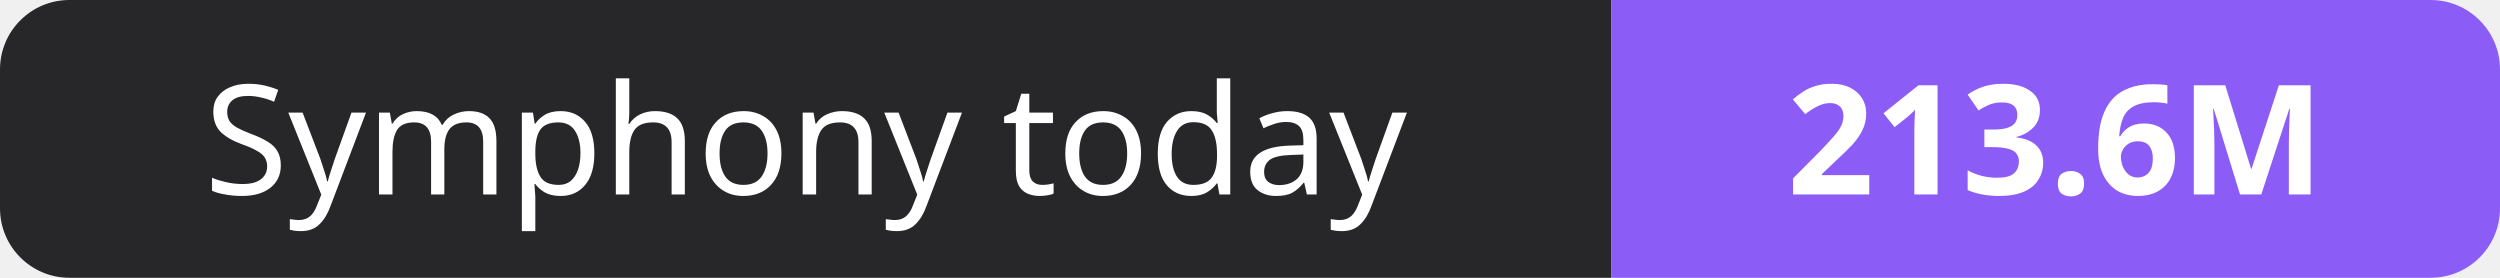
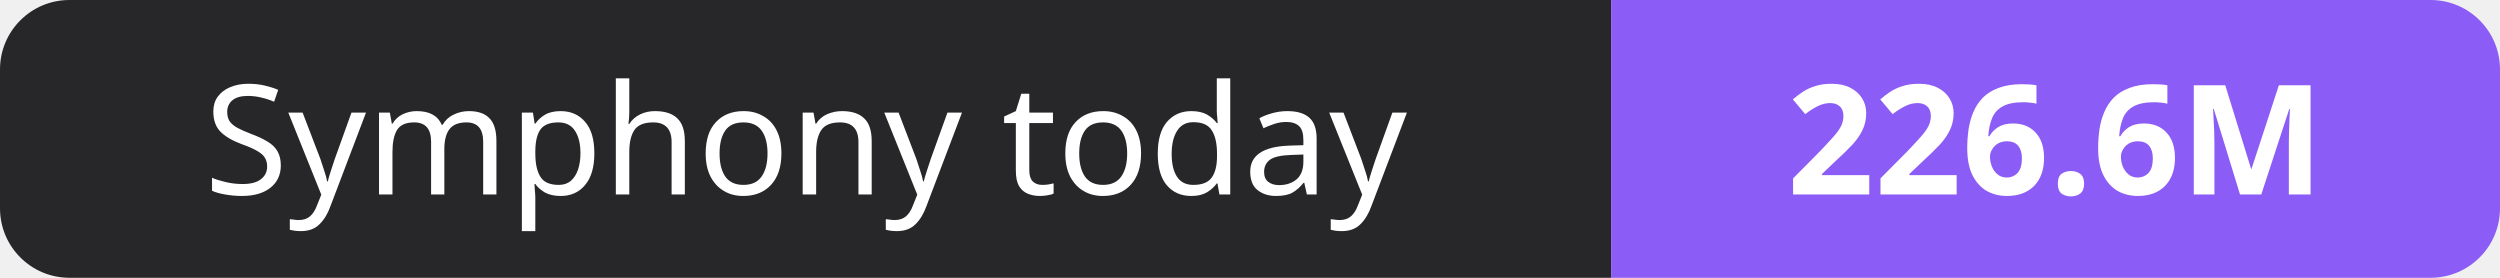
- <svg xmlns="http://www.w3.org/2000/svg" width="180" height="20" role="img" aria-label="Symphony today: 213.6M">
+ <svg xmlns="http://www.w3.org/2000/svg" width="180" height="20" role="img" aria-label="Symphony today: 226.6M">
  <clipPath id="r">
    <rect width="180" height="20" rx="5" fill="#fff" />
  </clipPath>
  <g clip-path="url(#r)">
    <rect width="116" height="20" fill="#27272a" />
    <rect x="116" width="64" height="20" fill="#8b5cf6" />
  </g>
  <g fill="#fff" text-anchor="middle" font-family="Verdana,Geneva,sans-serif" font-size="11">
    <text x="58.0" y="14">Symphony today</text>
-     <text x="148.0" y="14" font-weight="700">213.6M</text>
+     <text x="148.0" y="14" font-weight="700">226.6M</text>
  </g>
</svg>
